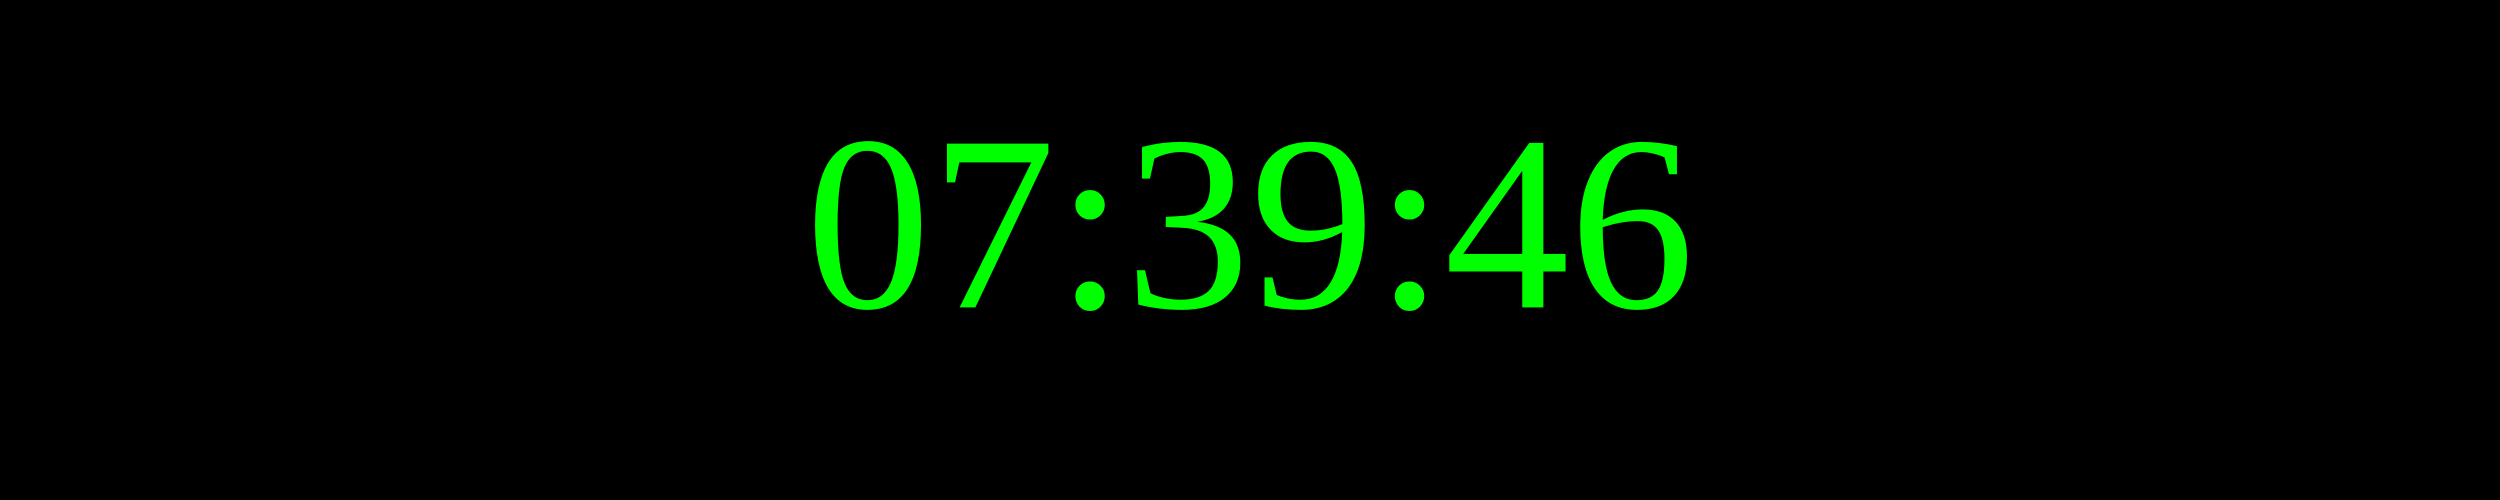
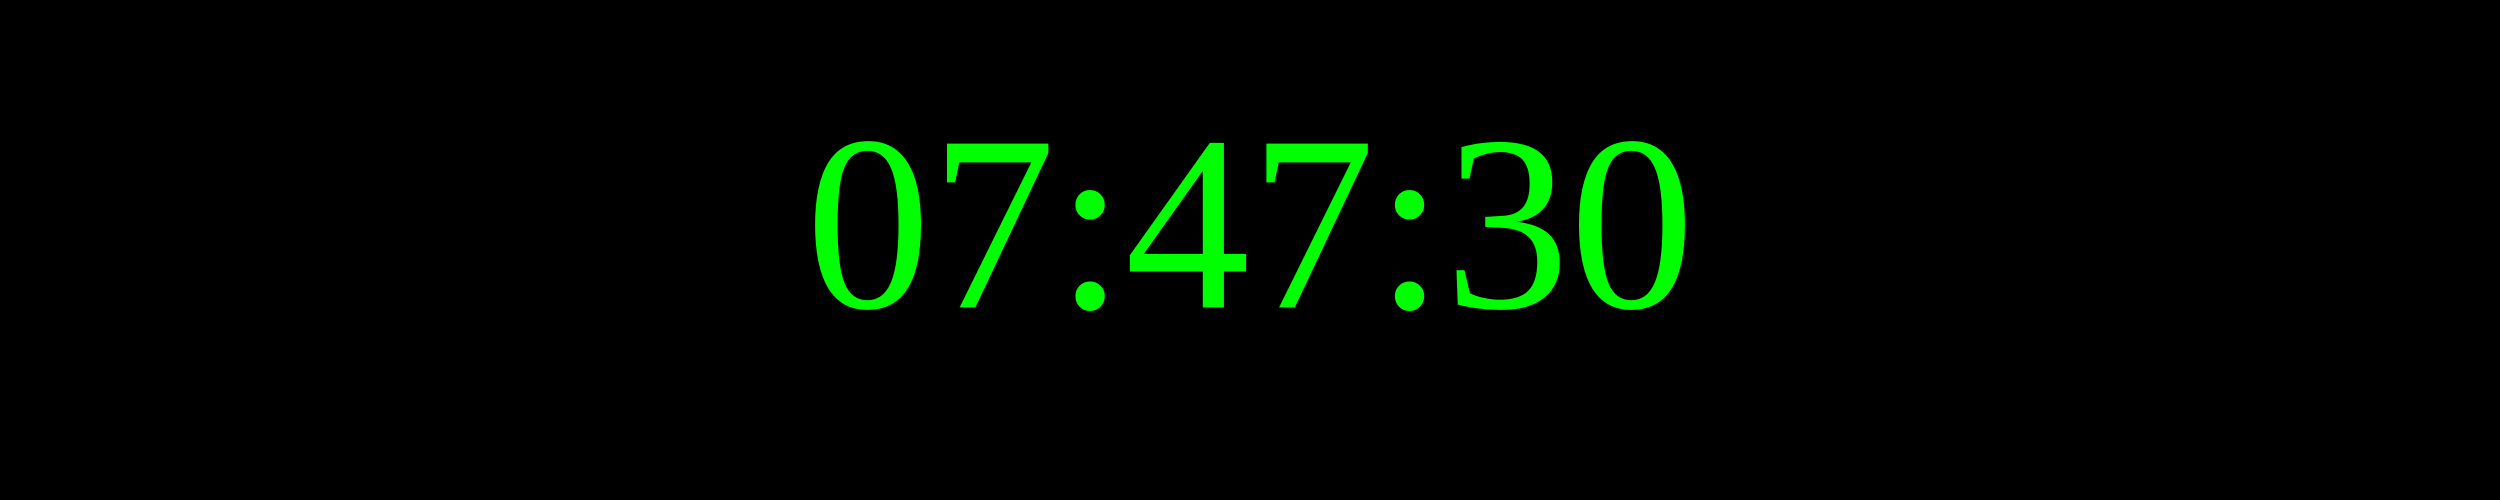
<svg xmlns="http://www.w3.org/2000/svg" width="250" height="50">
  <rect width="100%" height="100%" fill="black" />
  <text x="50%" y="50%" font-size="25" fill="lime" text-anchor="middle" dominant-baseline="middle">
- 07:39:46
+ 07:47:30
</text>
</svg>
